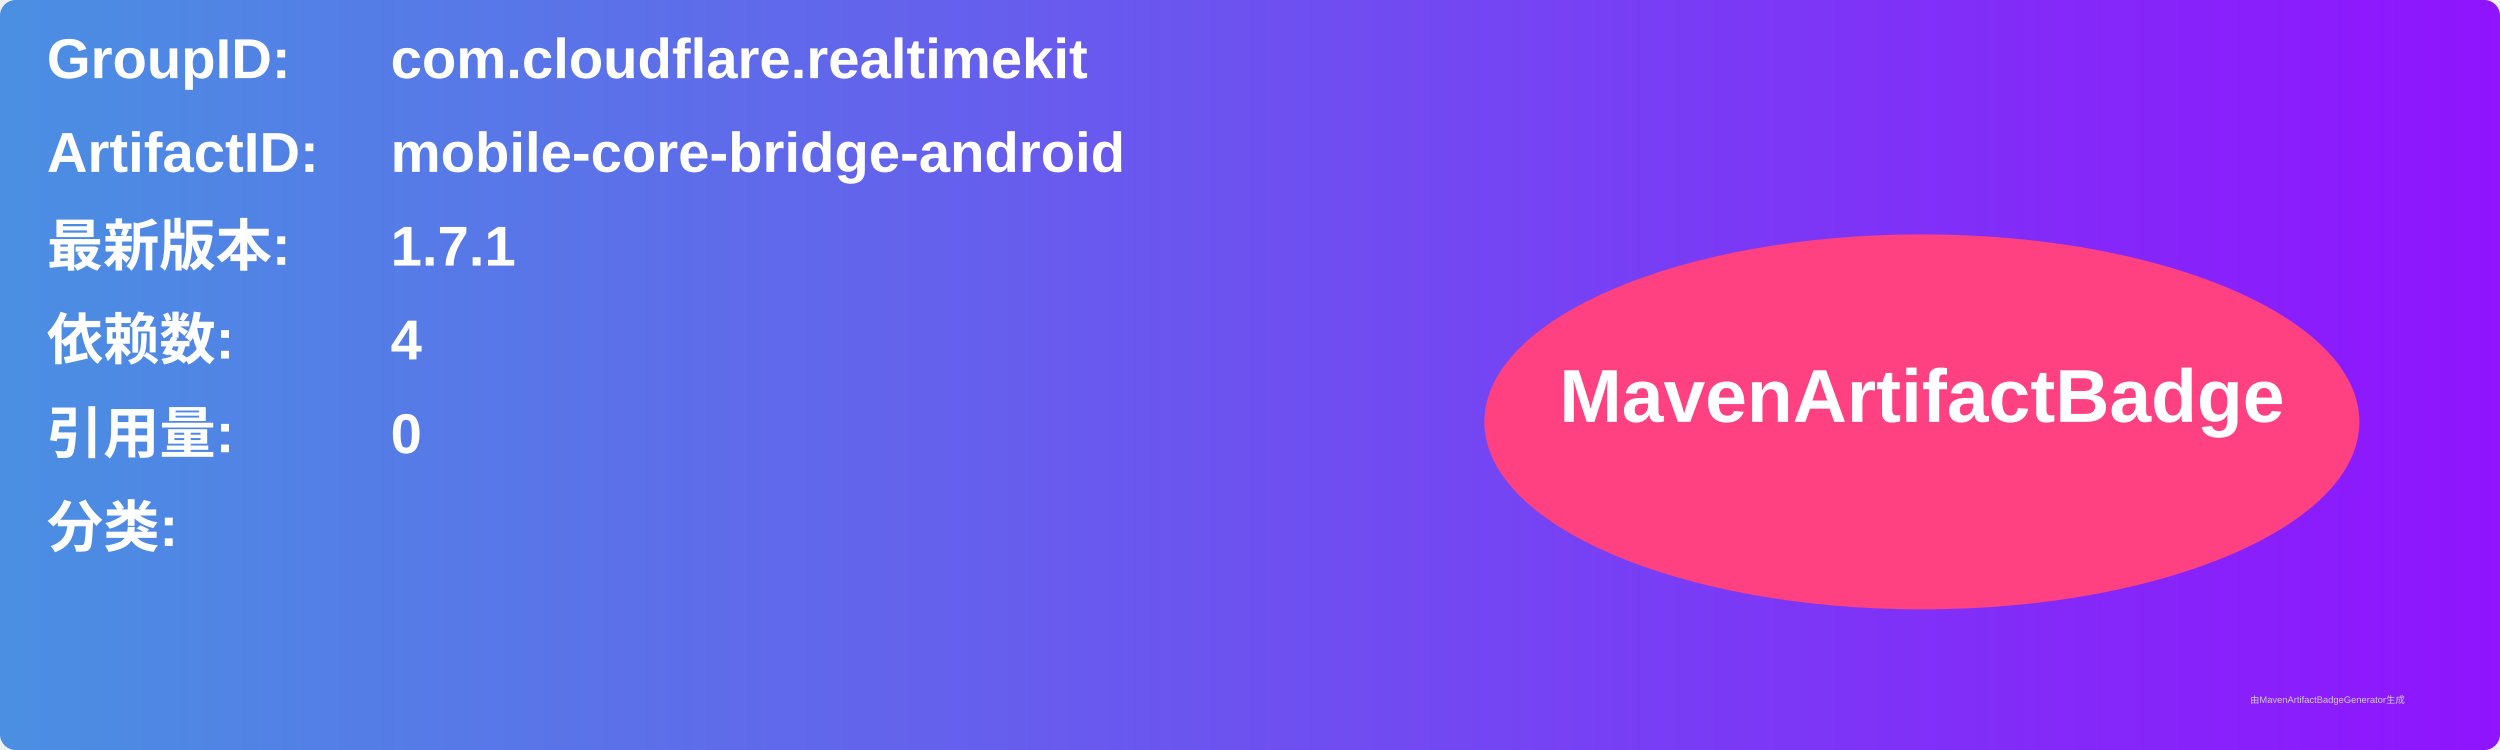
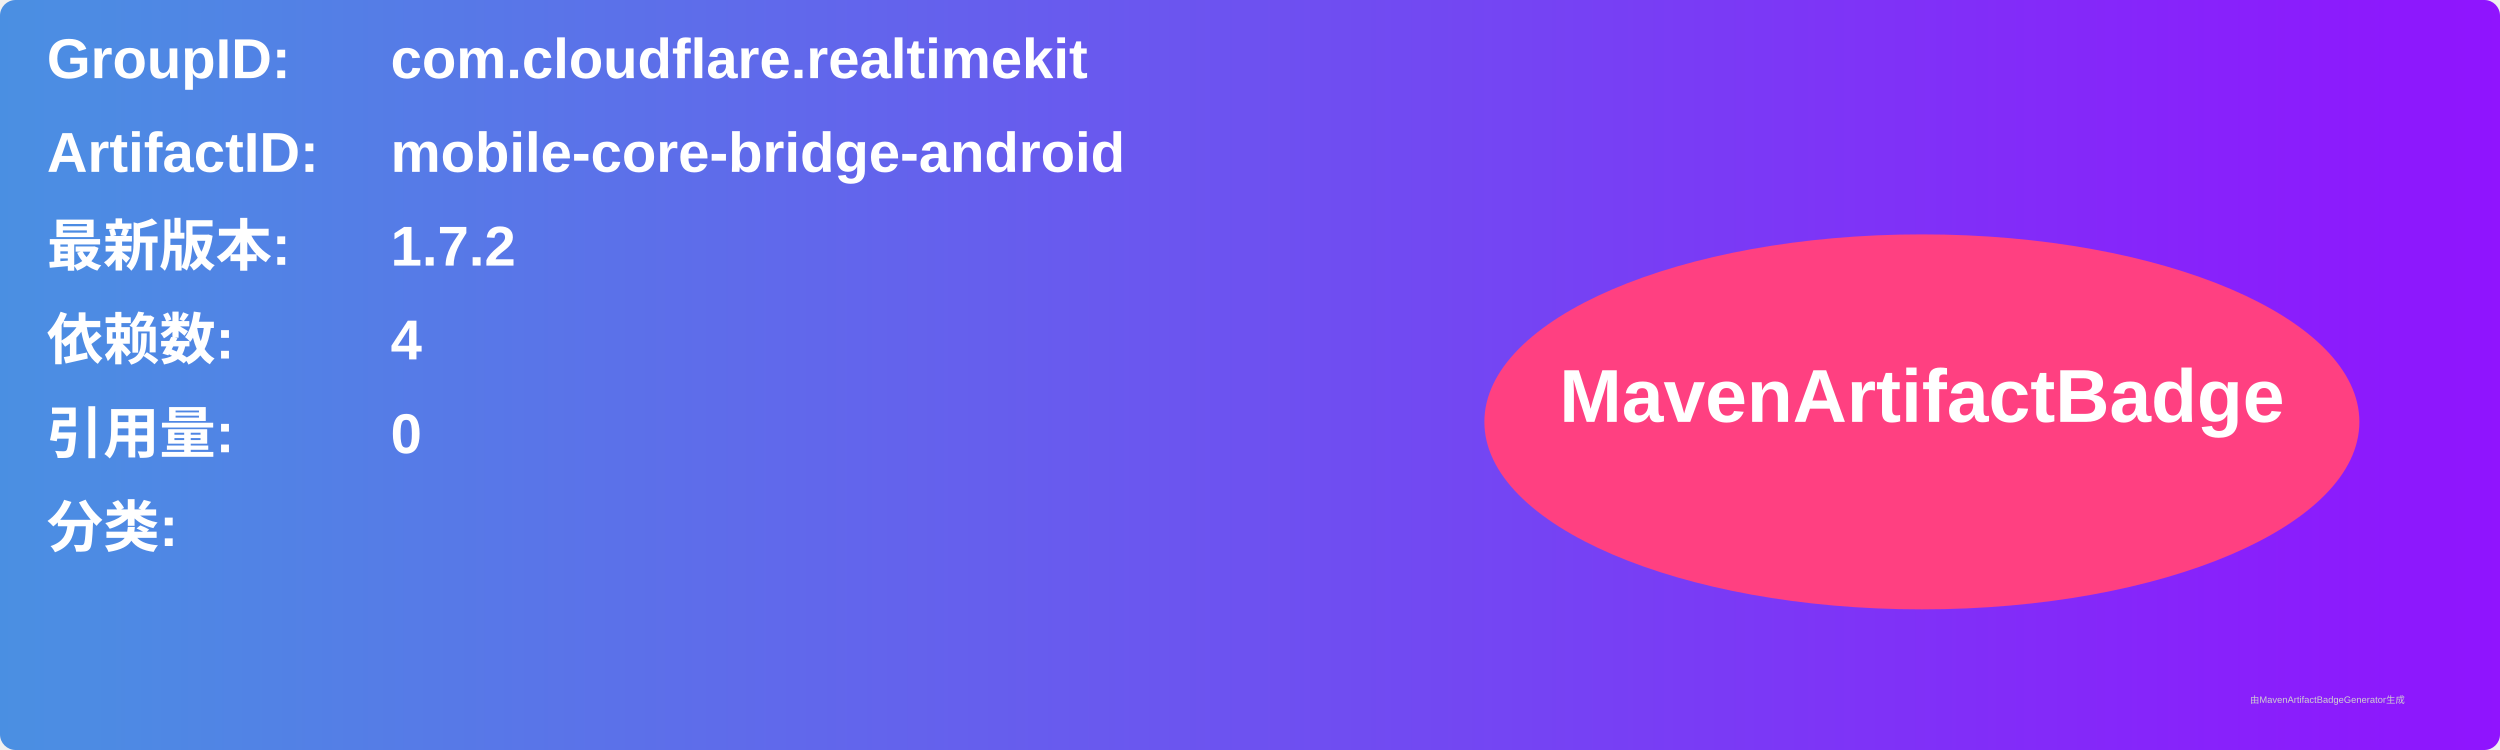
<svg xmlns="http://www.w3.org/2000/svg" width="800" height="240" viewBox="0 0 800 240">
  <linearGradient id="grad" x1="0%" y1="0%" x2="100%" y2="0%">
    <stop offset="0%" stop-color="#4a90e2" />
    <stop offset="100%" stop-color="#9013fe" />
  </linearGradient>
  <rect width="100%" height="100%" rx="5" ry="5" fill="url(#grad)" />
  <g transform="translate(15, 15)">
    <text x="0" y="10" font-family="Arial" font-size="18" fill="white" font-weight="bold" width="260">GroupID:</text>
    <text x="110" y="10" font-family="Arial" font-size="18" fill="white" font-weight="bold" width="460">com.cloudflare.realtimekit</text>
    <text x="0" y="40" font-family="Arial" font-size="18" fill="white" font-weight="bold" width="260">ArtifactID:</text>
    <text x="110" y="40" font-family="Arial" font-size="18" fill="white" font-weight="bold" width="460">mobile-core-bridge-android</text>
    <text x="0" y="70" font-family="Arial" font-size="18" fill="white" font-weight="bold">最新版本:</text>
    <text x="110" y="70" font-family="Arial" font-size="18" fill="white" font-weight="bold">
-       <tspan font-weight="bold">1.7.1</tspan>
+       <tspan font-weight="bold">1.7.2</tspan>
    </text>
    <text x="0" y="100" font-family="Arial" font-size="18" fill="white" font-weight="bold">依赖数: </text>
    <text x="110" y="100" font-family="Arial" font-size="18" fill="white">
      <tspan font-weight="bold">4</tspan>
    </text>
    <text x="0" y="130" font-family="Arial" font-size="18" fill="white" font-weight="bold">引用量: </text>
    <text x="110" y="130" font-family="Arial" font-size="18" fill="white">
      <tspan font-weight="bold">0</tspan>
    </text>
    <text x="0" y="160" font-family="Arial" font-size="18" fill="white" font-weight="bold">分类:</text>
    <text x="10" y="190" font-family="Arial" font-size="10" fill="white">
      <tspan font-weight="bold" />
    </text>
    <ellipse cx="600" cy="120" rx="140" ry="60" fill="#ff4081" />
    <text x="600" y="120" text-anchor="middle" font-family="Arial" font-size="24" fill="white" font-weight="bold">MavenArtifactBadge</text>
  </g>
  <text x="720" y="225" font-family="Arial" font-size="3" fill="#d0d0d0">由MavenArtifactBadgeGenerator生成</text>
</svg>
